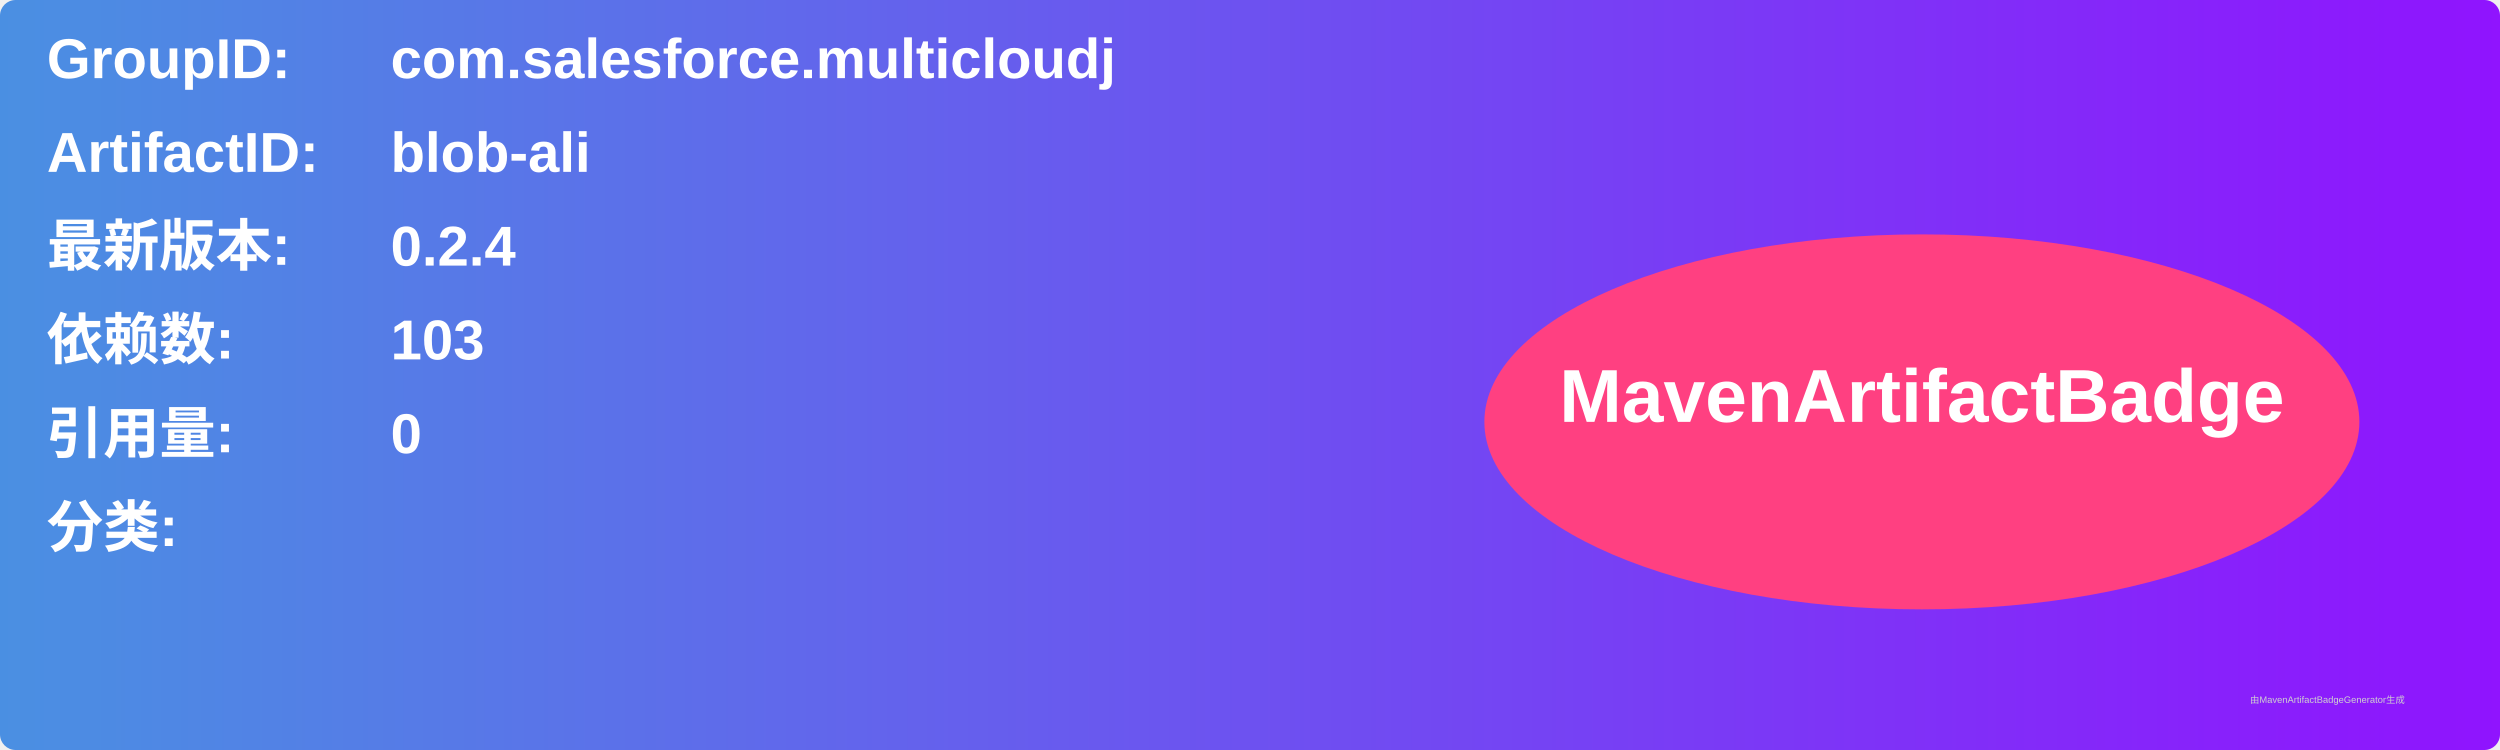
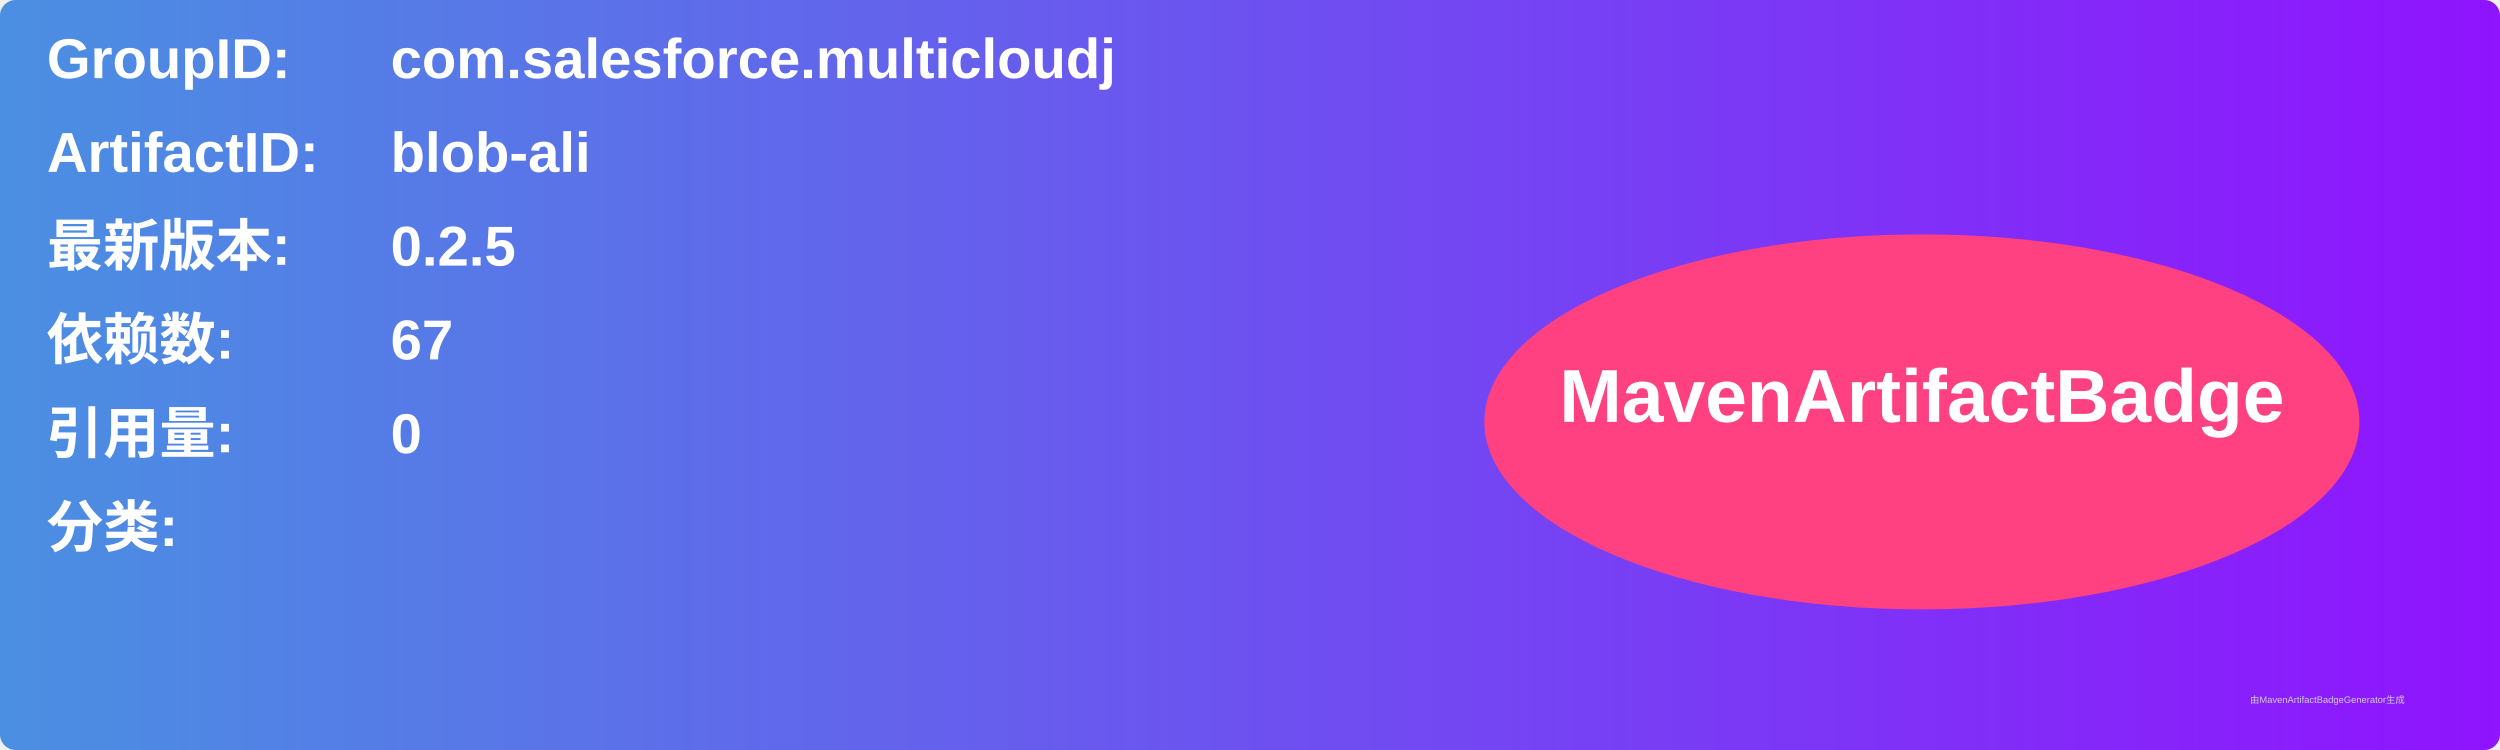
<svg xmlns="http://www.w3.org/2000/svg" width="800" height="240" viewBox="0 0 800 240">
  <linearGradient id="grad" x1="0%" y1="0%" x2="100%" y2="0%">
    <stop offset="0%" stop-color="#4a90e2" />
    <stop offset="100%" stop-color="#9013fe" />
  </linearGradient>
  <rect width="100%" height="100%" rx="5" ry="5" fill="url(#grad)" />
  <g transform="translate(15, 15)">
    <text x="0" y="10" font-family="Arial" font-size="18" fill="white" font-weight="bold" width="260">GroupID:</text>
    <text x="110" y="10" font-family="Arial" font-size="18" fill="white" font-weight="bold" width="460">com.salesforce.multicloudj</text>
    <text x="0" y="40" font-family="Arial" font-size="18" fill="white" font-weight="bold" width="260">ArtifactID:</text>
    <text x="110" y="40" font-family="Arial" font-size="18" fill="white" font-weight="bold" width="460">blob-ali</text>
    <text x="0" y="70" font-family="Arial" font-size="18" fill="white" font-weight="bold">最新版本:</text>
    <text x="110" y="70" font-family="Arial" font-size="18" fill="white" font-weight="bold">
-       <tspan font-weight="bold">0.2.4</tspan>
+       <tspan font-weight="bold">0.2.5</tspan>
    </text>
    <text x="0" y="100" font-family="Arial" font-size="18" fill="white" font-weight="bold">依赖数: </text>
    <text x="110" y="100" font-family="Arial" font-size="18" fill="white">
-       <tspan font-weight="bold">103</tspan>
+       <tspan font-weight="bold">67</tspan>
    </text>
    <text x="0" y="130" font-family="Arial" font-size="18" fill="white" font-weight="bold">引用量: </text>
    <text x="110" y="130" font-family="Arial" font-size="18" fill="white">
      <tspan font-weight="bold">0</tspan>
    </text>
    <text x="0" y="160" font-family="Arial" font-size="18" fill="white" font-weight="bold">分类:</text>
    <text x="10" y="190" font-family="Arial" font-size="10" fill="white">
      <tspan font-weight="bold" />
    </text>
    <ellipse cx="600" cy="120" rx="140" ry="60" fill="#ff4081" />
    <text x="600" y="120" text-anchor="middle" font-family="Arial" font-size="24" fill="white" font-weight="bold">MavenArtifactBadge</text>
  </g>
  <text x="720" y="225" font-family="Arial" font-size="3" fill="#d0d0d0">由MavenArtifactBadgeGenerator生成</text>
</svg>
